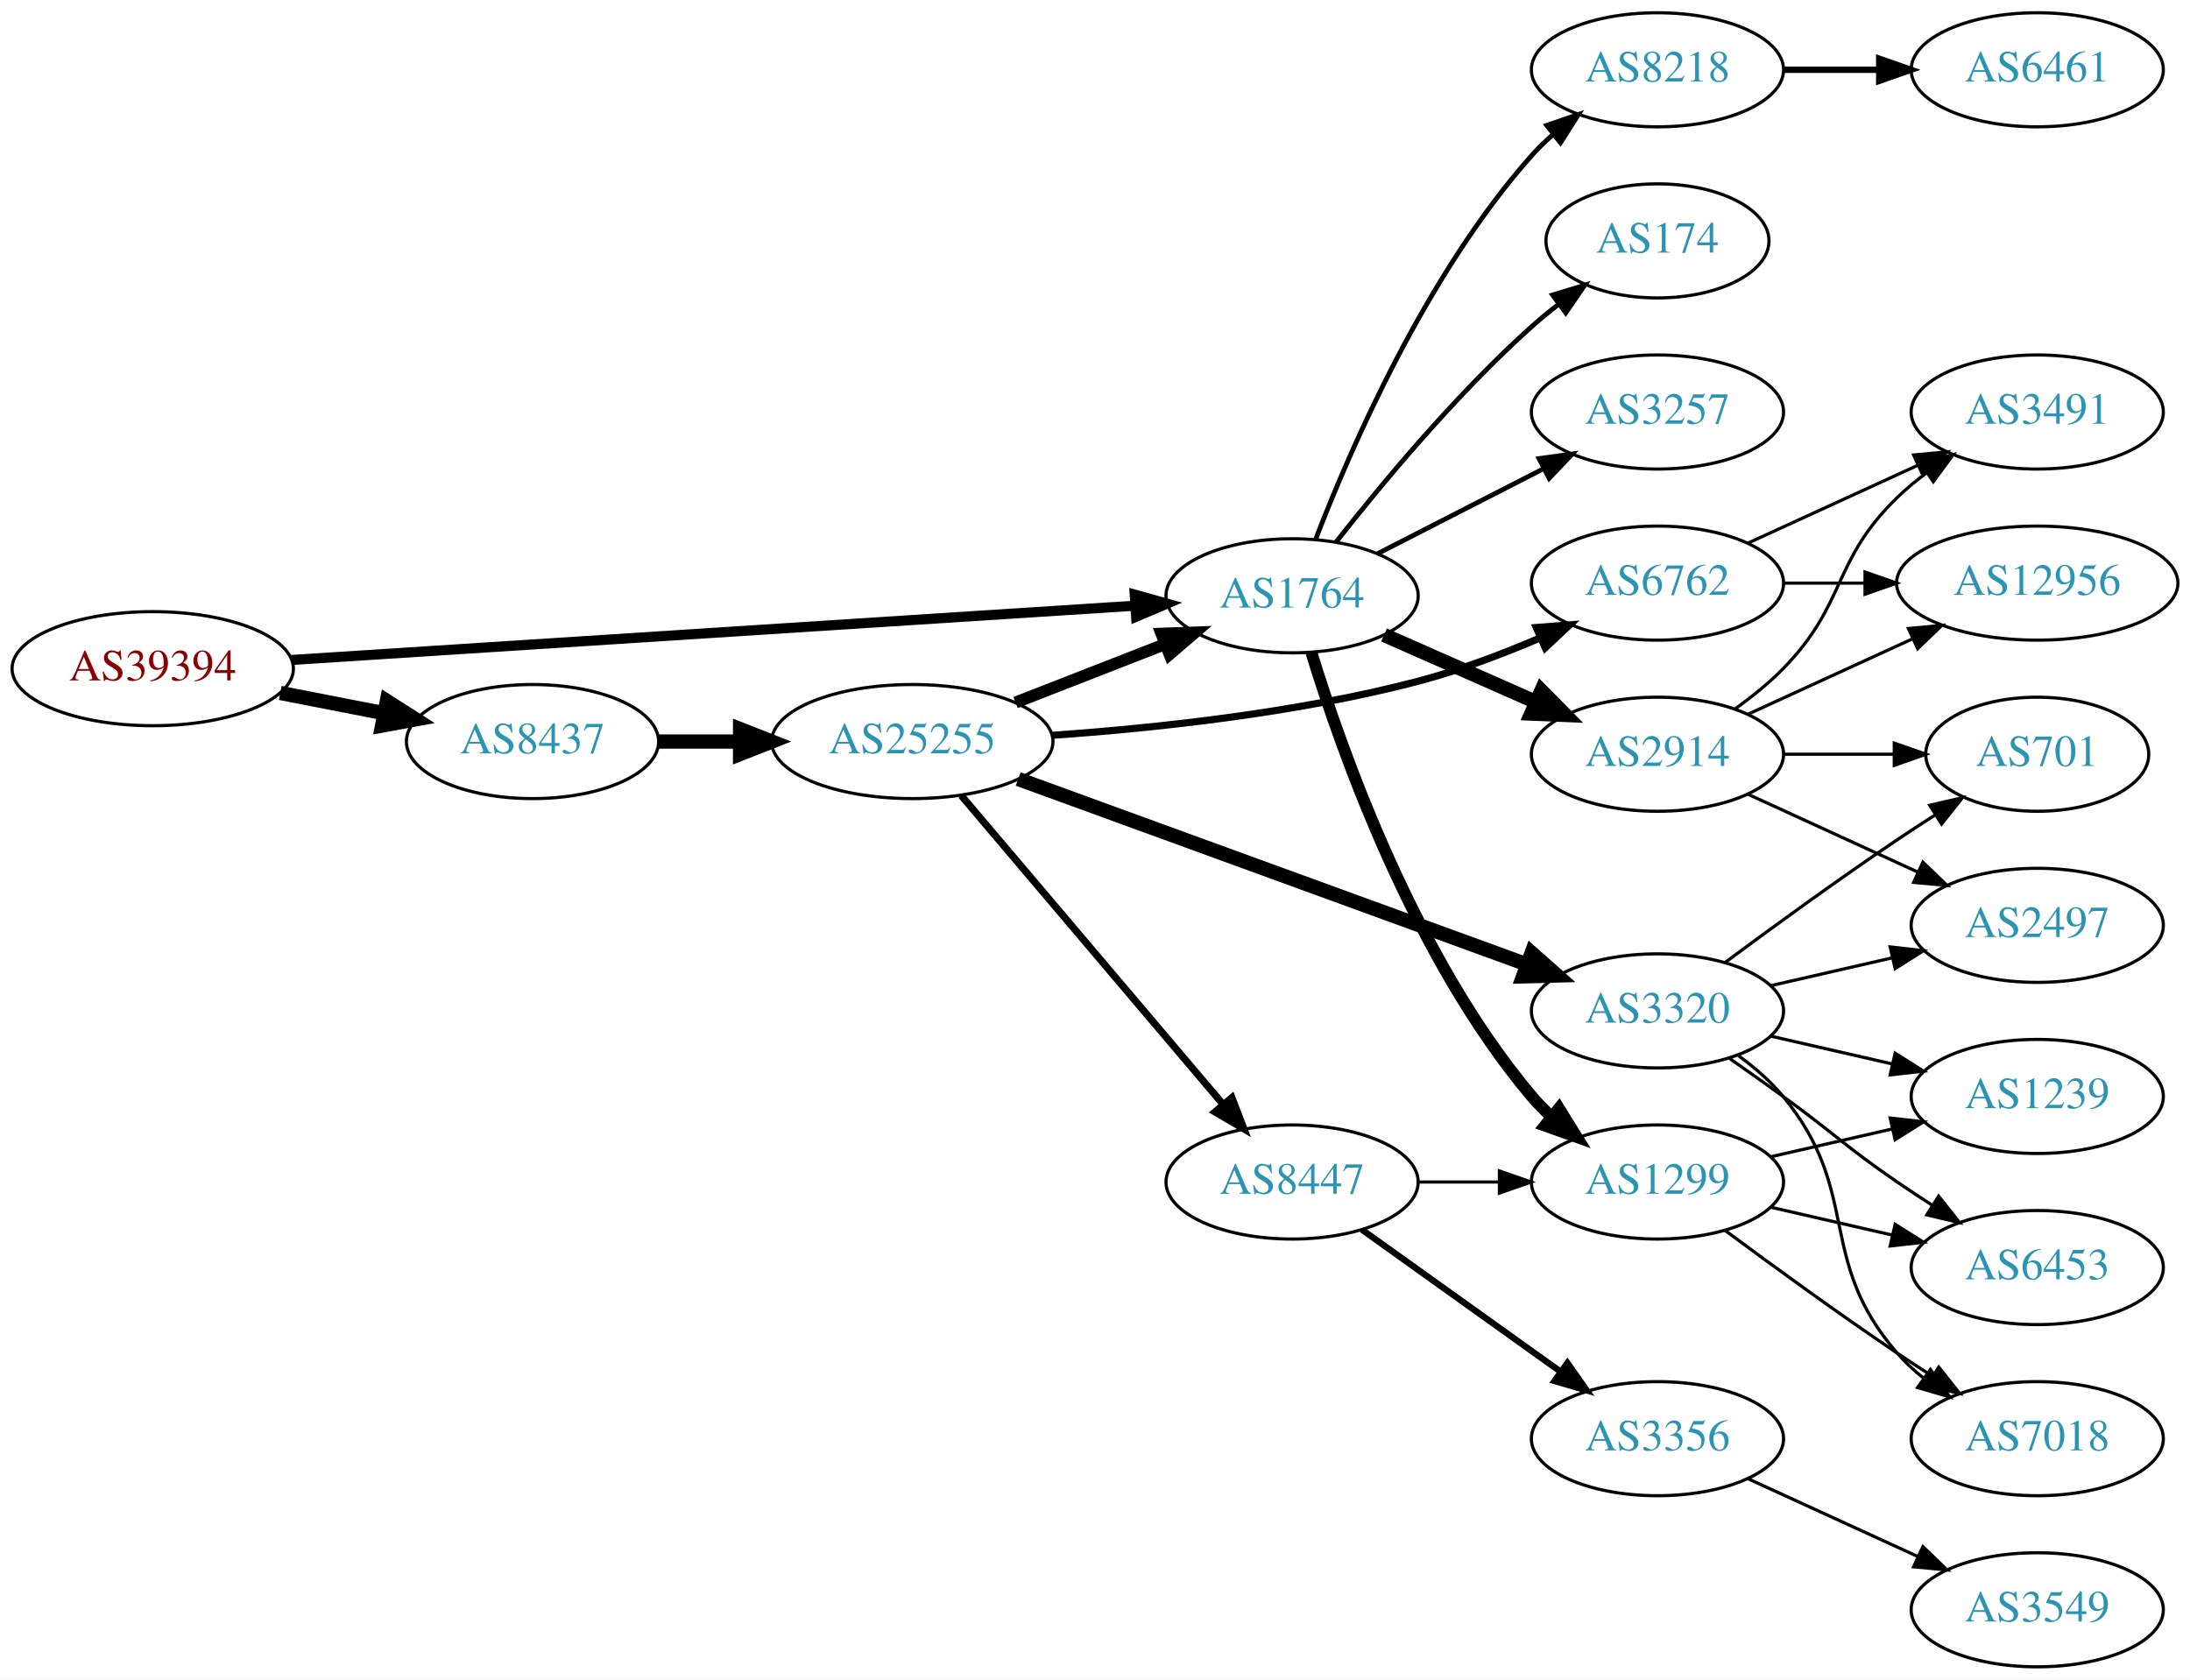
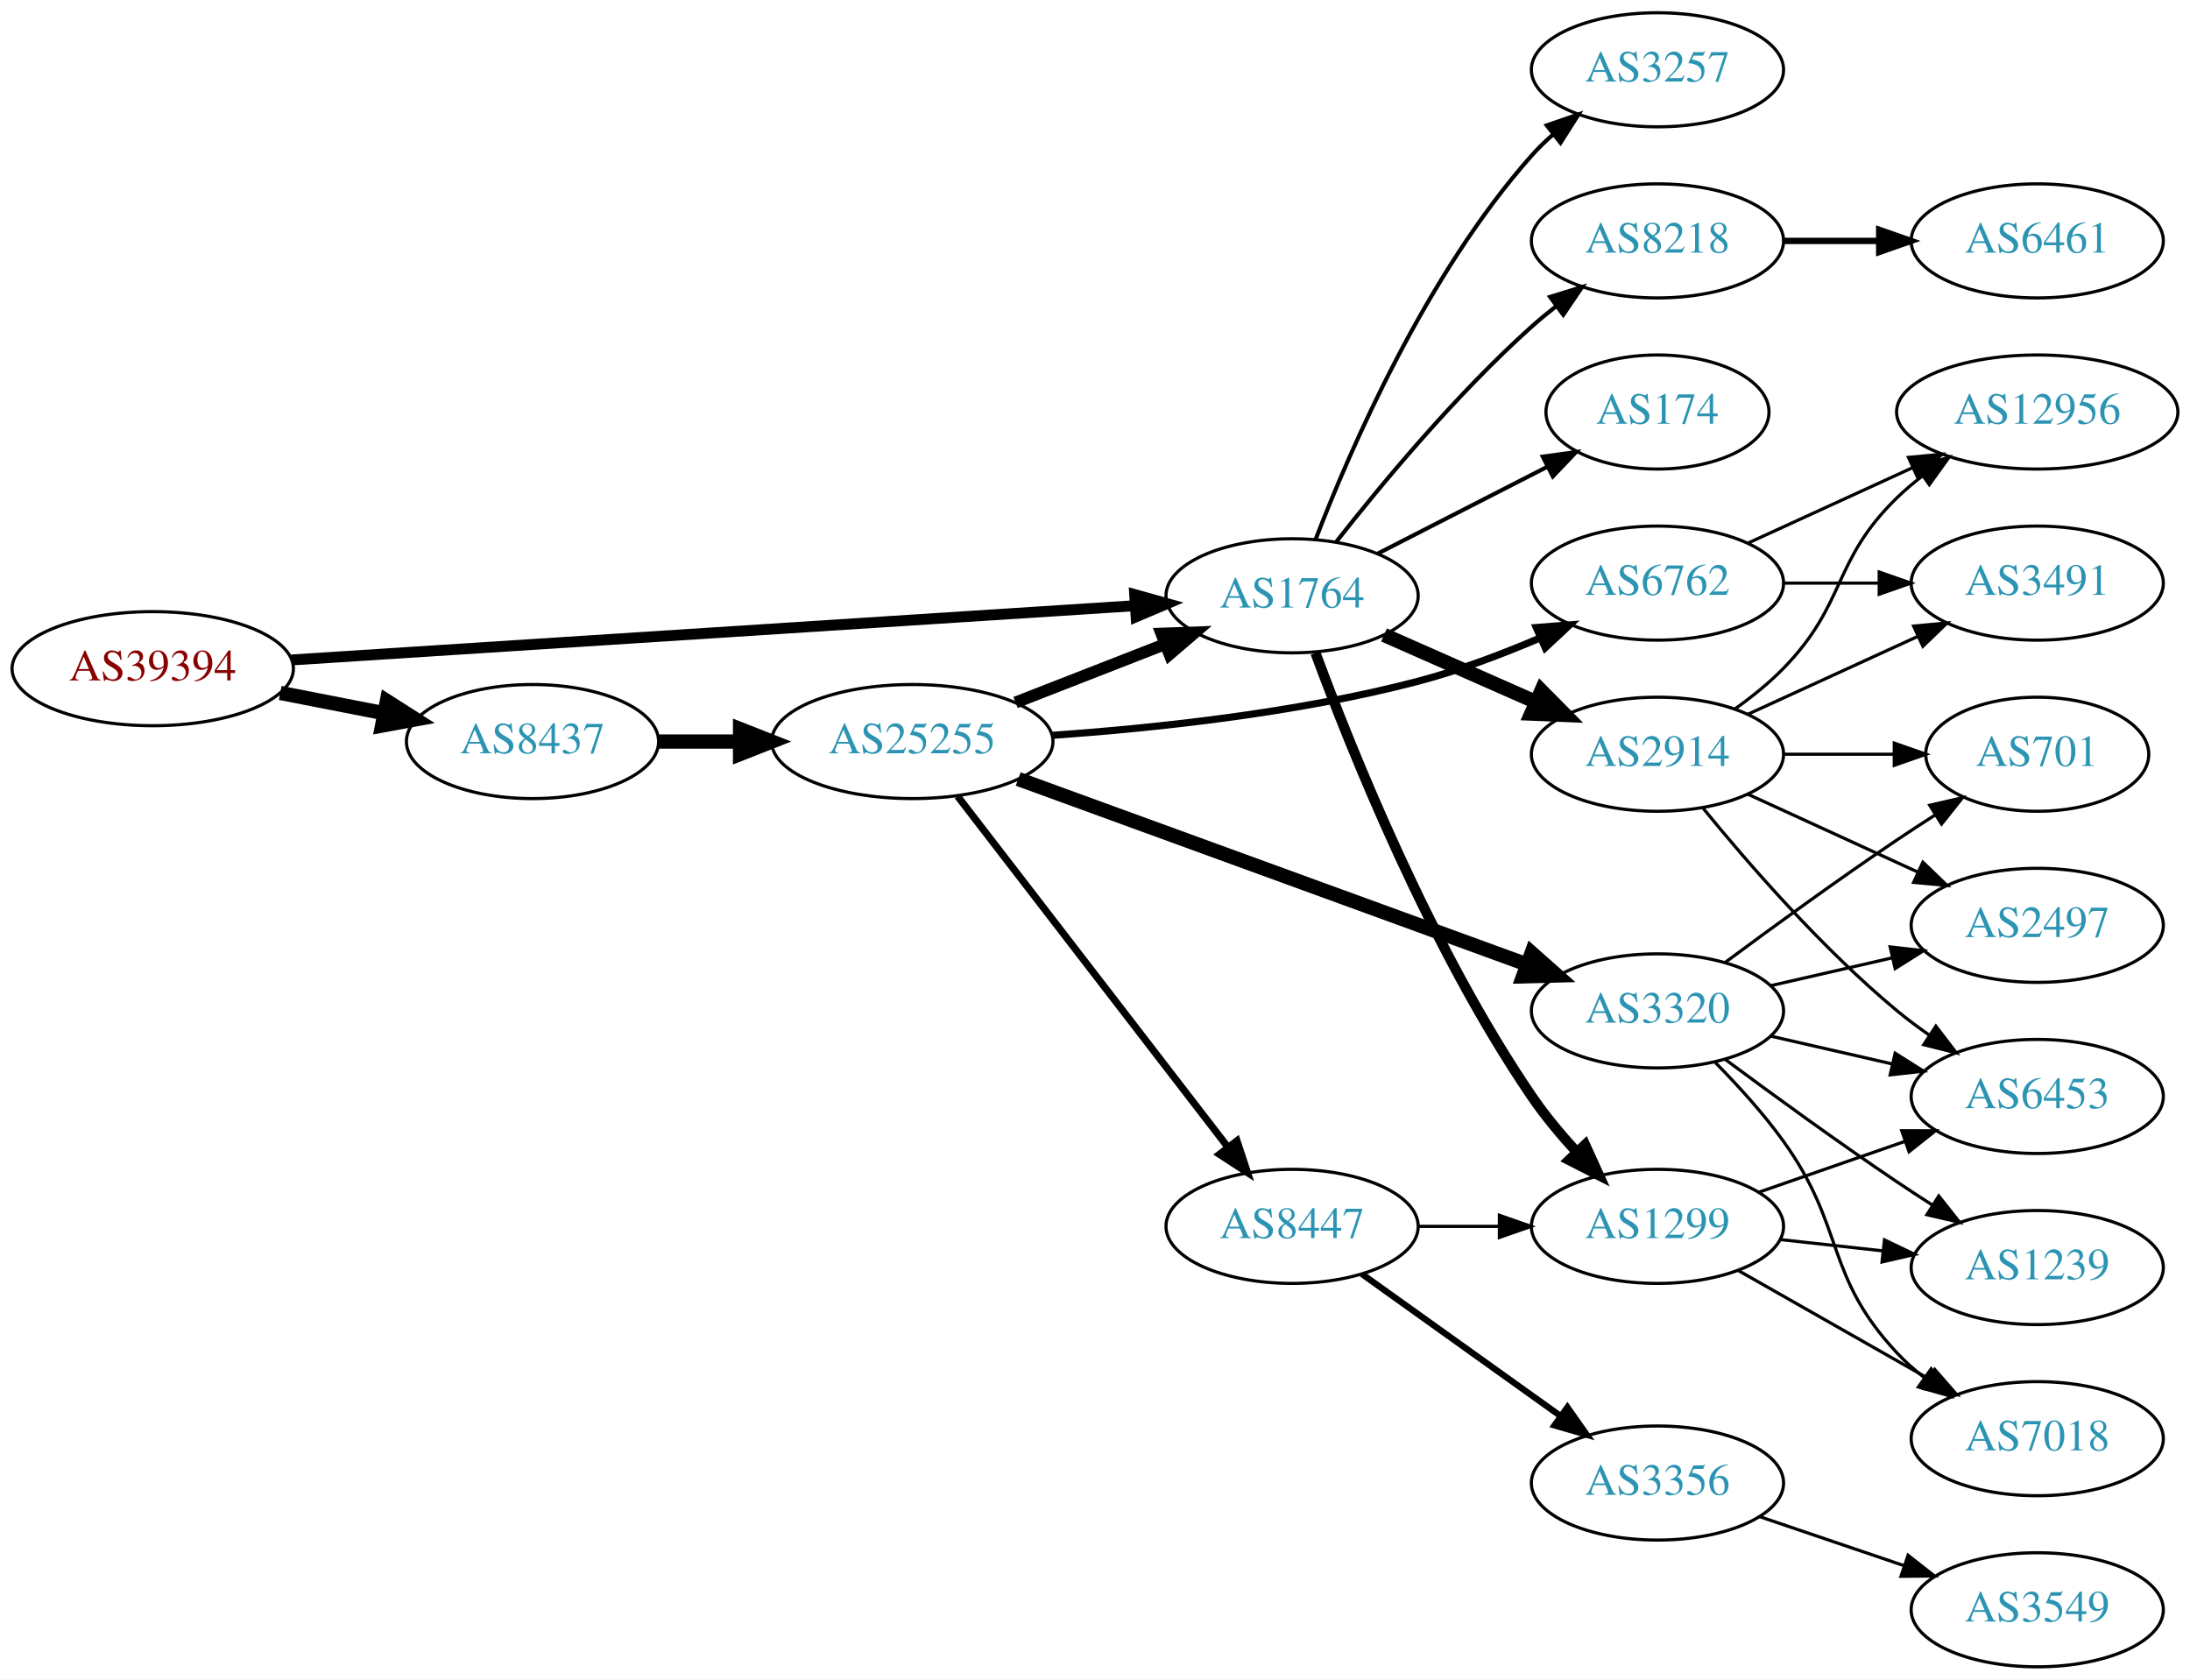
<svg xmlns="http://www.w3.org/2000/svg" xmlns:xlink="http://www.w3.org/1999/xlink" width="691pt" height="530pt" viewBox="0.00 0.00 691.06 530.00">
  <g id="graph0" class="graph" transform="scale(1 1) rotate(0) translate(4 526)">
    <polygon fill="white" stroke="none" points="-4,4 -4,-526 687.055,-526 687.055,4 -4,4" />
    <g id="node1" class="node">
      <g id="a_node1">
        <a xlink:href="/asn/39394" xlink:title="AS39394 ~ NeoTel Telefonservice GmbH &amp; Co KG [AT]">
          <ellipse fill="#ffffff" stroke="black" cx="44.196" cy="-315" rx="44.393" ry="18" />
          <text text-anchor="middle" x="44.196" y="-311.3" font-family="Times,serif" font-size="14.00" fill="#880000">AS39394</text>
        </a>
      </g>
    </g>
    <g id="node2" class="node">
      <g id="a_node2">
        <a xlink:href="/asn/1764" xlink:title="AS1764 ~ NEXTLAYER-AS [AT]">
          <ellipse fill="#ffffff" stroke="black" cx="403.724" cy="-338" rx="39.794" ry="18" />
          <text text-anchor="middle" x="403.724" y="-334.3" font-family="Times,serif" font-size="14.00" fill="#2c94b3">AS1764</text>
        </a>
      </g>
    </g>
    <g id="edge1" class="edge">
-       <path fill="none" stroke="black" stroke-width="3.176" d="M87.967,-317.751C154.785,-322.05 283.55,-330.333 353.904,-334.859" />
-       <polygon fill="black" stroke="black" stroke-width="3.176" points="354.057,-338.376 364.261,-335.526 354.507,-331.391 354.057,-338.376" />
+       <path fill="none" stroke="black" stroke-width="3.441" d="M87.967,-317.751C154.785,-322.05 283.55,-330.333 353.904,-334.859" />
+       <polygon fill="black" stroke="black" stroke-width="3.441" points="354.057,-338.376 364.261,-335.526 354.507,-331.391 354.057,-338.376" />
    </g>
    <g id="node3" class="node">
      <g id="a_node3">
        <a xlink:href="/asn/8437" xlink:title="AS8437 ~ Hutchison Drei Austria GmbH [AT]">
          <ellipse fill="#ffffff" stroke="black" cx="164.039" cy="-292" rx="39.794" ry="18" />
          <text text-anchor="middle" x="164.039" y="-288.3" font-family="Times,serif" font-size="14.00" fill="#2c94b3">AS8437</text>
        </a>
      </g>
    </g>
    <g id="edge2" class="edge">
      <path fill="none" stroke="black" stroke-width="4.5" d="M84.436,-307.341C94.888,-305.301 106.274,-303.079 117.052,-300.975" />
      <polygon fill="black" stroke="black" stroke-width="4.5" points="118.089,-304.785 127.149,-299.005 116.58,-297.056 118.089,-304.785" />
    </g>
    <g id="node4" class="node">
      <g id="a_node4">
-         <a xlink:href="/asn/1299" xlink:title="AS1299 ~ Telia Carrier [EU]">
-           <ellipse fill="#ffffff" stroke="black" cx="519.017" cy="-153" rx="39.794" ry="18" />
-           <text text-anchor="middle" x="519.017" y="-149.3" font-family="Times,serif" font-size="14.00" fill="#2c94b3">AS1299</text>
+         <a xlink:href="/asn/3257" xlink:title="AS3257 ~ GTT [DE]">
+           <ellipse fill="#ffffff" stroke="black" cx="519.017" cy="-504" rx="39.794" ry="18" />
+           <text text-anchor="middle" x="519.017" y="-500.3" font-family="Times,serif" font-size="14.00" fill="#2c94b3">AS3257</text>
        </a>
      </g>
    </g>
    <g id="edge3" class="edge">
-       <path fill="none" stroke="black" stroke-width="3.75" d="M409.785,-320.2C419.322,-289.052 442.38,-223.812 479.37,-180 481.251,-177.772 483.357,-175.641 485.589,-173.624" />
-       <polygon fill="black" stroke="black" stroke-width="3.75" points="487.934,-176.229 493.518,-167.225 483.538,-170.782 487.934,-176.229" />
+       <path fill="none" stroke="black" stroke-width="1.286" d="M411.168,-355.863C421.967,-384.008 445.876,-439.339 479.37,-477 481.359,-479.236 483.568,-481.384 485.894,-483.424" />
+       <polygon fill="black" stroke="black" stroke-width="1.286" points="484.085,-486.456 494.101,-489.911 488.426,-480.964 484.085,-486.456" />
    </g>
    <g id="node5" class="node">
      <g id="a_node5">
+         <a xlink:href="/asn/8218" xlink:title="AS8218 ~ legacy Neotelecoms [FR]">
+           <ellipse fill="#ffffff" stroke="black" cx="519.017" cy="-450" rx="39.794" ry="18" />
+           <text text-anchor="middle" x="519.017" y="-446.3" font-family="Times,serif" font-size="14.00" fill="#2c94b3">AS8218</text>
+         </a>
+       </g>
+     </g>
+     <g id="edge4" class="edge">
+       <path fill="none" stroke="black" stroke-width="1.286" d="M417.675,-355.051C431.775,-373.029 455.515,-401.652 479.37,-423 481.81,-425.183 484.431,-427.343 487.116,-429.434" />
+       <polygon fill="black" stroke="black" stroke-width="1.286" points="485.132,-432.32 495.252,-435.454 489.295,-426.692 485.132,-432.32" />
+     </g>
+     <g id="node6" class="node">
+       <g id="a_node6">
+         <a xlink:href="/asn/1299" xlink:title="AS1299 ~ Telia Carrier [EU]">
+           <ellipse fill="#ffffff" stroke="black" cx="519.017" cy="-139" rx="39.794" ry="18" />
+           <text text-anchor="middle" x="519.017" y="-135.3" font-family="Times,serif" font-size="14.00" fill="#2c94b3">AS1299</text>
+         </a>
+       </g>
+     </g>
+     <g id="edge5" class="edge">
+       <path fill="none" stroke="black" stroke-width="3.214" d="M411.102,-319.967C422.307,-289.571 447.402,-226.867 479.37,-180 483.444,-174.028 488.387,-168.087 493.357,-162.656" />
+       <polygon fill="black" stroke="black" stroke-width="3.214" points="496.18,-164.769 500.561,-155.122 491.12,-159.931 496.18,-164.769" />
+     </g>
+     <g id="node7" class="node">
+       <g id="a_node7">
        <a xlink:href="/asn/2914" xlink:title="AS2914 ~ NTT America, Inc. [US]">
          <ellipse fill="#ffffff" stroke="black" cx="519.017" cy="-288" rx="39.794" ry="18" />
          <text text-anchor="middle" x="519.017" y="-284.3" font-family="Times,serif" font-size="14.00" fill="#2c94b3">AS2914</text>
        </a>
      </g>
    </g>
-     <g id="edge4" class="edge">
+     <g id="edge6" class="edge">
      <path fill="none" stroke="black" stroke-width="4.5" d="M432.729,-325.64C447.163,-319.27 464.964,-311.414 480.563,-304.53" />
      <polygon fill="black" stroke="black" stroke-width="4.5" points="482.382,-308.031 489.941,-300.391 479.203,-300.826 482.382,-308.031" />
    </g>
-     <g id="node6" class="node">
-       <g id="a_node6">
-         <a xlink:href="/asn/174" xlink:title="AS174 ~ Cogent Communications [US]">
-           <ellipse fill="#ffffff" stroke="black" cx="519.017" cy="-450" rx="35.194" ry="18" />
-           <text text-anchor="middle" x="519.017" y="-446.3" font-family="Times,serif" font-size="14.00" fill="#2c94b3">AS174</text>
-         </a>
-       </g>
-     </g>
-     <g id="edge5" class="edge">
-       <path fill="none" stroke="black" stroke-width="1.5" d="M417.675,-355.051C431.775,-373.029 455.515,-401.652 479.37,-423 482.012,-425.364 484.866,-427.701 487.785,-429.952" />
-       <polygon fill="black" stroke="black" stroke-width="1.5" points="485.927,-432.93 496.061,-436.022 490.067,-427.286 485.927,-432.93" />
-     </g>
-     <g id="node7" class="node">
-       <g id="a_node7">
-         <a xlink:href="/asn/8218" xlink:title="AS8218 ~ legacy Neotelecoms [FR]">
-           <ellipse fill="#ffffff" stroke="black" cx="519.017" cy="-504" rx="39.794" ry="18" />
-           <text text-anchor="middle" x="519.017" y="-500.3" font-family="Times,serif" font-size="14.00" fill="#2c94b3">AS8218</text>
-         </a>
-       </g>
-     </g>
-     <g id="edge6" class="edge">
-       <path fill="none" stroke="black" stroke-width="1.5" d="M411.168,-355.863C421.967,-384.008 445.876,-439.339 479.37,-477 481.359,-479.236 483.568,-481.384 485.894,-483.424" />
-       <polygon fill="black" stroke="black" stroke-width="1.5" points="484.085,-486.456 494.101,-489.911 488.426,-480.964 484.085,-486.456" />
-     </g>
    <g id="node8" class="node">
      <g id="a_node8">
-         <a xlink:href="/asn/3257" xlink:title="AS3257 ~ GTT [DE]">
-           <ellipse fill="#ffffff" stroke="black" cx="519.017" cy="-396" rx="39.794" ry="18" />
-           <text text-anchor="middle" x="519.017" y="-392.3" font-family="Times,serif" font-size="14.00" fill="#2c94b3">AS3257</text>
+         <a xlink:href="/asn/174" xlink:title="AS174 ~ Cogent Communications [US]">
+           <ellipse fill="#ffffff" stroke="black" cx="519.017" cy="-396" rx="35.194" ry="18" />
+           <text text-anchor="middle" x="519.017" y="-392.3" font-family="Times,serif" font-size="14.00" fill="#2c94b3">AS174</text>
        </a>
      </g>
    </g>
    <g id="edge7" class="edge">
-       <path fill="none" stroke="black" stroke-width="1.5" d="M430.715,-351.306C446.259,-359.264 466.21,-369.478 483.115,-378.132" />
-       <polygon fill="black" stroke="black" stroke-width="1.5" points="481.65,-381.314 492.146,-382.756 484.84,-375.083 481.65,-381.314" />
+       <path fill="none" stroke="black" stroke-width="1.286" d="M430.715,-351.306C446.59,-359.433 467.061,-369.914 484.19,-378.682" />
+       <polygon fill="black" stroke="black" stroke-width="1.286" points="482.815,-381.911 493.312,-383.352 486.005,-375.68 482.815,-381.911" />
    </g>
    <g id="node17" class="node">
      <g id="a_node17">
        <a xlink:href="/asn/25255" xlink:title="AS25255 ~ ==&gt; TELE2 AUSTRIA &lt;== [AT]">
          <ellipse fill="#ffffff" stroke="black" cx="283.881" cy="-292" rx="44.393" ry="18" />
          <text text-anchor="middle" x="283.881" y="-288.3" font-family="Times,serif" font-size="14.00" fill="#2c94b3">AS25255</text>
        </a>
      </g>
    </g>
-     <g id="edge16" class="edge">
+     <g id="edge17" class="edge">
      <path fill="none" stroke="black" stroke-width="4.5" d="M203.951,-292C212.054,-292 220.729,-292 229.255,-292" />
      <polygon fill="black" stroke="black" stroke-width="4.5" points="229.533,-295.938 239.533,-292 229.533,-288.063 229.533,-295.938" />
    </g>
-     <g id="node13" class="node">
-       <g id="a_node13">
+     <g id="node9" class="node">
+       <g id="a_node9">
+         <a xlink:href="/asn/6461" xlink:title="AS6461 ~ Zayo Bandwidth [US]">
+           <ellipse fill="#ffffff" stroke="black" cx="638.859" cy="-450" rx="39.794" ry="18" />
+           <text text-anchor="middle" x="638.859" y="-446.3" font-family="Times,serif" font-size="14.00" fill="#2c94b3">AS6461</text>
+         </a>
+       </g>
+     </g>
+     <g id="edge8" class="edge">
+       <path fill="none" stroke="black" stroke-width="2" d="M558.929,-450C568.483,-450 578.832,-450 588.795,-450" />
+       <polygon fill="black" stroke="black" stroke-width="2" points="588.988,-453.5 598.987,-450 588.987,-446.5 588.988,-453.5" />
+     </g>
+     <g id="node10" class="node">
+       <g id="a_node10">
+         <a xlink:href="/asn/1239" xlink:title="AS1239 ~ Sprint [US]">
+           <ellipse fill="#ffffff" stroke="black" cx="638.859" cy="-126" rx="39.794" ry="18" />
+           <text text-anchor="middle" x="638.859" y="-122.3" font-family="Times,serif" font-size="14.00" fill="#2c94b3">AS1239</text>
+         </a>
+       </g>
+     </g>
+     <g id="edge9" class="edge">
+       <path fill="none" stroke="black" d="M557.627,-134.851C567.938,-133.713 579.255,-132.465 590.056,-131.274" />
+       <polygon fill="black" stroke="black" points="590.646,-134.73 600.202,-130.154 589.879,-127.772 590.646,-134.73" />
+     </g>
+     <g id="node11" class="node">
+       <g id="a_node11">
        <a xlink:href="/asn/6453" xlink:title="AS6453 ~ TATA COMMUNICATIONS (AMERICA) INC [US]">
-           <ellipse fill="#ffffff" stroke="black" cx="638.859" cy="-126" rx="39.794" ry="18" />
-           <text text-anchor="middle" x="638.859" y="-122.3" font-family="Times,serif" font-size="14.00" fill="#2c94b3">AS6453</text>
-         </a>
-       </g>
-     </g>
-     <g id="edge12" class="edge">
-       <path fill="none" stroke="black" d="M554.736,-145.045C566.736,-142.296 580.357,-139.175 593.049,-136.267" />
-       <polygon fill="black" stroke="black" points="594.015,-139.636 602.981,-133.991 592.452,-132.813 594.015,-139.636" />
-     </g>
-     <g id="node14" class="node">
-       <g id="a_node14">
+           <ellipse fill="#ffffff" stroke="black" cx="638.859" cy="-180" rx="39.794" ry="18" />
+           <text text-anchor="middle" x="638.859" y="-176.3" font-family="Times,serif" font-size="14.00" fill="#2c94b3">AS6453</text>
+         </a>
+       </g>
+     </g>
+     <g id="edge10" class="edge">
+       <path fill="none" stroke="black" d="M550.978,-149.772C565.075,-154.677 581.952,-160.548 597.065,-165.807" />
+       <polygon fill="black" stroke="black" points="596.1,-169.177 606.695,-169.157 598.401,-162.566 596.1,-169.177" />
+     </g>
+     <g id="node12" class="node">
+       <g id="a_node12">
        <a xlink:href="/asn/7018" xlink:title="AS7018 ~ AT&amp;T Services, Inc. [US]">
          <ellipse fill="#ffffff" stroke="black" cx="638.859" cy="-72" rx="39.794" ry="18" />
          <text text-anchor="middle" x="638.859" y="-68.3" font-family="Times,serif" font-size="14.00" fill="#2c94b3">AS7018</text>
        </a>
      </g>
    </g>
+     <g id="edge11" class="edge">
+       <path fill="none" stroke="black" d="M544.434,-125.118C561.893,-115.191 585.594,-101.716 604.755,-90.822" />
+       <polygon fill="black" stroke="black" points="606.51,-93.85 613.474,-85.865 603.05,-87.765 606.51,-93.85" />
+     </g>
+     <g id="edge15" class="edge">
+       <path fill="none" stroke="black" d="M533.436,-270.935C547.55,-253.625 570.965,-226.655 594.663,-207 597.88,-204.332 601.38,-201.73 604.95,-199.259" />
+       <polygon fill="black" stroke="black" points="606.874,-202.183 613.307,-193.764 603.028,-196.334 606.874,-202.183" />
+     </g>
+     <g id="node13" class="node">
+       <g id="a_node13">
+         <a xlink:href="/asn/3491" xlink:title="AS3491 ~ PCCW Global, Inc. [US]">
+           <ellipse fill="#ffffff" stroke="black" cx="638.859" cy="-342" rx="39.794" ry="18" />
+           <text text-anchor="middle" x="638.859" y="-338.3" font-family="Times,serif" font-size="14.00" fill="#2c94b3">AS3491</text>
+         </a>
+       </g>
+     </g>
+     <g id="edge12" class="edge">
+       <path fill="none" stroke="black" d="M547.646,-300.661C563.603,-307.973 583.873,-317.261 601.156,-325.181" />
+       <polygon fill="black" stroke="black" points="599.854,-328.435 610.404,-329.419 602.771,-322.071 599.854,-328.435" />
+     </g>
+     <g id="node14" class="node">
+       <g id="a_node14">
+         <a xlink:href="/asn/12956" xlink:title="AS12956 ~ TELXIUS [ES]">
+           <ellipse fill="#ffffff" stroke="black" cx="638.859" cy="-396" rx="44.393" ry="18" />
+           <text text-anchor="middle" x="638.859" y="-392.3" font-family="Times,serif" font-size="14.00" fill="#2c94b3">AS12956</text>
+         </a>
+       </g>
+     </g>
    <g id="edge13" class="edge">
-       <path fill="none" stroke="black" d="M540.347,-137.723C555.209,-126.696 575.954,-111.593 594.663,-99 598.212,-96.611 601.962,-94.161 605.711,-91.758" />
-       <polygon fill="black" stroke="black" points="607.779,-94.591 614.359,-86.288 604.037,-88.675 607.779,-94.591" />
+       <path fill="none" stroke="black" d="M543.611,-302.389C548.867,-306.148 554.198,-310.437 558.663,-315 578.836,-335.617 573.97,-348.906 594.663,-369 597.15,-371.414 599.887,-373.722 602.74,-375.9" />
+       <polygon fill="black" stroke="black" points="600.778,-378.798 610.976,-381.671 604.795,-373.066 600.778,-378.798" />
    </g>
    <g id="node15" class="node">
      <g id="a_node15">
-         <a xlink:href="/asn/1239" xlink:title="AS1239 ~ Sprint [US]">
-           <ellipse fill="#ffffff" stroke="black" cx="638.859" cy="-180" rx="39.794" ry="18" />
-           <text text-anchor="middle" x="638.859" y="-176.3" font-family="Times,serif" font-size="14.00" fill="#2c94b3">AS1239</text>
+         <a xlink:href="/asn/2497" xlink:title="AS2497 ~ Internet Initiative Japan Inc. [JP]">
+           <ellipse fill="#ffffff" stroke="black" cx="638.859" cy="-234" rx="39.794" ry="18" />
+           <text text-anchor="middle" x="638.859" y="-230.3" font-family="Times,serif" font-size="14.00" fill="#2c94b3">AS2497</text>
        </a>
      </g>
    </g>
    <g id="edge14" class="edge">
-       <path fill="none" stroke="black" d="M554.736,-160.955C566.736,-163.704 580.357,-166.825 593.049,-169.733" />
-       <polygon fill="black" stroke="black" points="592.452,-173.187 602.981,-172.009 594.015,-166.364 592.452,-173.187" />
-     </g>
-     <g id="node9" class="node">
-       <g id="a_node9">
-         <a xlink:href="/asn/3491" xlink:title="AS3491 ~ PCCW Global, Inc. [US]">
-           <ellipse fill="#ffffff" stroke="black" cx="638.859" cy="-396" rx="39.794" ry="18" />
-           <text text-anchor="middle" x="638.859" y="-392.3" font-family="Times,serif" font-size="14.00" fill="#2c94b3">AS3491</text>
-         </a>
-       </g>
-     </g>
-     <g id="edge8" class="edge">
-       <path fill="none" stroke="black" d="M543.611,-302.389C548.867,-306.148 554.198,-310.437 558.663,-315 578.836,-335.617 573.97,-348.906 594.663,-369 597.508,-371.763 600.682,-374.386 603.982,-376.834" />
-       <polygon fill="black" stroke="black" points="602.099,-379.786 612.33,-382.538 606.048,-374.006 602.099,-379.786" />
-     </g>
-     <g id="node10" class="node">
-       <g id="a_node10">
-         <a xlink:href="/asn/12956" xlink:title="AS12956 ~ TELXIUS [ES]">
-           <ellipse fill="#ffffff" stroke="black" cx="638.859" cy="-342" rx="44.393" ry="18" />
-           <text text-anchor="middle" x="638.859" y="-338.3" font-family="Times,serif" font-size="14.00" fill="#2c94b3">AS12956</text>
-         </a>
-       </g>
-     </g>
-     <g id="edge9" class="edge">
-       <path fill="none" stroke="black" d="M547.646,-300.661C563.143,-307.762 582.71,-316.728 599.657,-324.494" />
-       <polygon fill="black" stroke="black" points="598.21,-327.681 608.759,-328.665 601.126,-321.317 598.21,-327.681" />
-     </g>
-     <g id="node11" class="node">
-       <g id="a_node11">
+       <path fill="none" stroke="black" d="M547.646,-275.339C563.603,-268.027 583.873,-258.739 601.156,-250.819" />
+       <polygon fill="black" stroke="black" points="602.771,-253.929 610.404,-246.581 599.854,-247.565 602.771,-253.929" />
+     </g>
+     <g id="node16" class="node">
+       <g id="a_node16">
        <a xlink:href="/asn/701" xlink:title="AS701 ~ UUNET [US]">
          <ellipse fill="#ffffff" stroke="black" cx="638.859" cy="-288" rx="35.194" ry="18" />
          <text text-anchor="middle" x="638.859" y="-284.3" font-family="Times,serif" font-size="14.00" fill="#2c94b3">AS701</text>
        </a>
      </g>
    </g>
-     <g id="edge10" class="edge">
+     <g id="edge16" class="edge">
      <path fill="none" stroke="black" d="M558.929,-288C570.016,-288 582.176,-288 593.558,-288" />
      <polygon fill="black" stroke="black" points="593.74,-291.5 603.74,-288 593.74,-284.5 593.74,-291.5" />
    </g>
-     <g id="node12" class="node">
-       <g id="a_node12">
-         <a xlink:href="/asn/2497" xlink:title="AS2497 ~ Internet Initiative Japan Inc. [JP]">
-           <ellipse fill="#ffffff" stroke="black" cx="638.859" cy="-234" rx="39.794" ry="18" />
-           <text text-anchor="middle" x="638.859" y="-230.3" font-family="Times,serif" font-size="14.00" fill="#2c94b3">AS2497</text>
-         </a>
-       </g>
-     </g>
-     <g id="edge11" class="edge">
-       <path fill="none" stroke="black" d="M547.646,-275.339C563.603,-268.027 583.873,-258.739 601.156,-250.819" />
-       <polygon fill="black" stroke="black" points="602.771,-253.929 610.404,-246.581 599.854,-247.565 602.771,-253.929" />
-     </g>
-     <g id="node16" class="node">
-       <g id="a_node16">
-         <a xlink:href="/asn/6461" xlink:title="AS6461 ~ Zayo Bandwidth [US]">
-           <ellipse fill="#ffffff" stroke="black" cx="638.859" cy="-504" rx="39.794" ry="18" />
-           <text text-anchor="middle" x="638.859" y="-500.3" font-family="Times,serif" font-size="14.00" fill="#2c94b3">AS6461</text>
-         </a>
-       </g>
-     </g>
-     <g id="edge15" class="edge">
-       <path fill="none" stroke="black" stroke-width="2" d="M558.929,-504C568.483,-504 578.832,-504 588.795,-504" />
-       <polygon fill="black" stroke="black" stroke-width="2" points="588.988,-507.5 598.987,-504 588.987,-500.5 588.988,-507.5" />
-     </g>
-     <g id="edge20" class="edge">
+     <g id="edge18" class="edge">
      <path fill="none" stroke="black" stroke-width="3.75" d="M316.461,-304.327C330.89,-309.96 348.129,-316.689 363.391,-322.646" />
      <polygon fill="black" stroke="black" stroke-width="3.75" points="362.496,-326.054 373.085,-326.43 365.042,-319.534 362.496,-326.054" />
    </g>
    <g id="node18" class="node">
      <g id="a_node18">
-         <a xlink:href="/asn/8447" xlink:title="AS8447 ~ A1 Telekom Austria AG [AT]">
-           <ellipse fill="#ffffff" stroke="black" cx="403.724" cy="-153" rx="39.794" ry="18" />
-           <text text-anchor="middle" x="403.724" y="-149.3" font-family="Times,serif" font-size="14.00" fill="#2c94b3">AS8447</text>
-         </a>
-       </g>
-     </g>
-     <g id="edge17" class="edge">
-       <path fill="none" stroke="black" stroke-width="2.25" d="M299.331,-274.956C320.028,-250.543 358.228,-205.485 381.952,-177.501" />
-       <polygon fill="black" stroke="black" stroke-width="2.25" points="384.727,-179.64 388.524,-169.749 379.387,-175.114 384.727,-179.64" />
-     </g>
-     <g id="node19" class="node">
-       <g id="a_node19">
        <a xlink:href="/asn/6762" xlink:title="AS6762 ~ TELECOM ITALIA SPARKLE S.p.A. [IT]">
          <ellipse fill="#ffffff" stroke="black" cx="519.017" cy="-342" rx="39.794" ry="18" />
          <text text-anchor="middle" x="519.017" y="-338.3" font-family="Times,serif" font-size="14.00" fill="#2c94b3">AS6762</text>
        </a>
      </g>
    </g>
-     <g id="edge18" class="edge">
+     <g id="edge19" class="edge">
      <path fill="none" stroke="black" stroke-width="2.25" d="M327.854,-293.962C360.077,-296.197 405.038,-300.948 443.37,-311 456.33,-314.399 470.006,-319.574 482.061,-324.728" />
      <polygon fill="black" stroke="black" stroke-width="2.25" points="480.775,-327.987 491.337,-328.823 483.602,-321.583 480.775,-327.987" />
+     </g>
+     <g id="node19" class="node">
+       <g id="a_node19">
+         <a xlink:href="/asn/8447" xlink:title="AS8447 ~ A1 Telekom Austria AG [AT]">
+           <ellipse fill="#ffffff" stroke="black" cx="403.724" cy="-139" rx="39.794" ry="18" />
+           <text text-anchor="middle" x="403.724" y="-135.3" font-family="Times,serif" font-size="14.00" fill="#2c94b3">AS8447</text>
+         </a>
+       </g>
+     </g>
+     <g id="edge20" class="edge">
+       <path fill="none" stroke="black" stroke-width="2.25" d="M298.17,-274.746C318.968,-247.744 359.309,-195.367 383.346,-164.159" />
+       <polygon fill="black" stroke="black" stroke-width="2.25" points="386.334,-166.015 389.663,-155.957 380.788,-161.744 386.334,-166.015" />
    </g>
    <g id="node20" class="node">
      <g id="a_node20">
        <a xlink:href="/asn/3320" xlink:title="AS3320 ~ DTAG [DE]">
          <ellipse fill="#ffffff" stroke="black" cx="519.017" cy="-207" rx="39.794" ry="18" />
          <text text-anchor="middle" x="519.017" y="-203.3" font-family="Times,serif" font-size="14.00" fill="#2c94b3">AS3320</text>
        </a>
      </g>
    </g>
-     <g id="edge19" class="edge">
+     <g id="edge21" class="edge">
      <path fill="none" stroke="black" stroke-width="4.5" d="M317.298,-280.181C359.26,-264.882 432.376,-238.224 477.824,-221.654" />
      <polygon fill="black" stroke="black" stroke-width="4.5" points="479.312,-225.303 487.359,-218.178 476.615,-217.904 479.312,-225.303" />
    </g>
-     <g id="edge22" class="edge">
-       <path fill="none" stroke="black" d="M443.396,-153C451.599,-153 460.363,-153 468.895,-153" />
-       <polygon fill="black" stroke="black" points="469.134,-156.5 479.134,-153 469.134,-149.5 469.134,-156.5" />
+     <g id="edge31" class="edge">
+       <path fill="none" stroke="black" d="M558.929,-342C568.483,-342 578.832,-342 588.795,-342" />
+       <polygon fill="black" stroke="black" points="588.988,-345.5 598.987,-342 588.987,-338.5 588.988,-345.5" />
+     </g>
+     <g id="edge30" class="edge">
+       <path fill="none" stroke="black" d="M547.646,-354.661C563.143,-361.762 582.71,-370.728 599.657,-378.494" />
+       <polygon fill="black" stroke="black" points="598.21,-381.681 608.759,-382.665 601.126,-375.317 598.21,-381.681" />
+     </g>
+     <g id="edge23" class="edge">
+       <path fill="none" stroke="black" d="M443.396,-139C451.599,-139 460.363,-139 468.895,-139" />
+       <polygon fill="black" stroke="black" points="469.134,-142.5 479.134,-139 469.134,-135.5 469.134,-142.5" />
    </g>
    <g id="node21" class="node">
      <g id="a_node21">
        <a xlink:href="/asn/3356" xlink:title="AS3356 ~ Level 3 Parent, LLC [US]">
-           <ellipse fill="#ffffff" stroke="black" cx="519.017" cy="-72" rx="39.794" ry="18" />
-           <text text-anchor="middle" x="519.017" y="-68.3" font-family="Times,serif" font-size="14.00" fill="#2c94b3">AS3356</text>
-         </a>
-       </g>
-     </g>
-     <g id="edge21" class="edge">
-       <path fill="none" stroke="black" stroke-width="2" d="M425.768,-137.954C443.382,-125.361 468.721,-107.245 488.386,-93.184" />
-       <polygon fill="black" stroke="black" stroke-width="2" points="490.602,-95.903 496.701,-87.24 486.531,-90.209 490.602,-95.903" />
+           <ellipse fill="#ffffff" stroke="black" cx="519.017" cy="-58" rx="39.794" ry="18" />
+           <text text-anchor="middle" x="519.017" y="-54.3" font-family="Times,serif" font-size="14.00" fill="#2c94b3">AS3356</text>
+         </a>
+       </g>
+     </g>
+     <g id="edge22" class="edge">
+       <path fill="none" stroke="black" stroke-width="2" d="M425.768,-123.954C443.382,-111.361 468.721,-93.245 488.386,-79.184" />
+       <polygon fill="black" stroke="black" stroke-width="2" points="490.602,-81.903 496.701,-73.24 486.531,-76.209 490.602,-81.903" />
+     </g>
+     <g id="edge25" class="edge">
+       <path fill="none" stroke="black" d="M540.347,-191.723C555.209,-180.696 575.954,-165.593 594.663,-153 598.212,-150.611 601.962,-148.161 605.711,-145.758" />
+       <polygon fill="black" stroke="black" points="607.779,-148.591 614.359,-140.288 604.037,-142.675 607.779,-148.591" />
    </g>
    <g id="edge29" class="edge">
-       <path fill="none" stroke="black" d="M547.646,-354.661C563.603,-361.973 583.873,-371.261 601.156,-379.181" />
-       <polygon fill="black" stroke="black" points="599.854,-382.435 610.404,-383.419 602.771,-376.071 599.854,-382.435" />
-     </g>
-     <g id="edge30" class="edge">
-       <path fill="none" stroke="black" d="M558.929,-342C567.032,-342 575.707,-342 584.233,-342" />
-       <polygon fill="black" stroke="black" points="584.511,-345.5 594.511,-342 584.511,-338.5 584.511,-345.5" />
-     </g>
-     <g id="edge25" class="edge">
+       <path fill="none" stroke="black" d="M554.736,-199.045C566.736,-196.296 580.357,-193.175 593.049,-190.267" />
+       <polygon fill="black" stroke="black" points="594.015,-193.636 602.981,-187.991 592.452,-186.813 594.015,-193.636" />
+     </g>
+     <g id="edge26" class="edge">
+       <path fill="none" stroke="black" d="M537.251,-190.722C544.352,-183.527 552.372,-174.729 558.663,-166 578.427,-138.575 571.557,-123.674 594.663,-99 597.232,-96.257 600.139,-93.68 603.2,-91.29" />
+       <polygon fill="black" stroke="black" points="605.38,-94.036 611.539,-85.415 601.348,-88.313 605.38,-94.036" />
+     </g>
+     <g id="edge27" class="edge">
+       <path fill="none" stroke="black" d="M554.736,-214.955C566.736,-217.704 580.357,-220.825 593.049,-223.733" />
+       <polygon fill="black" stroke="black" points="592.452,-227.187 602.981,-226.009 594.015,-220.364 592.452,-227.187" />
+     </g>
+     <g id="edge28" class="edge">
      <path fill="none" stroke="black" d="M540.347,-222.277C555.209,-233.304 575.954,-248.407 594.663,-261 598.481,-263.569 602.531,-266.21 606.561,-268.786" />
      <polygon fill="black" stroke="black" points="604.93,-271.895 615.255,-274.271 608.665,-265.975 604.93,-271.895" />
-     </g>
-     <g id="edge23" class="edge">
-       <path fill="none" stroke="black" d="M554.736,-214.955C566.736,-217.704 580.357,-220.825 593.049,-223.733" />
-       <polygon fill="black" stroke="black" points="592.452,-227.187 602.981,-226.009 594.015,-220.364 592.452,-227.187" />
-     </g>
-     <g id="edge27" class="edge">
-       <path fill="none" stroke="black" d="M541.774,-191.991C547.308,-188.121 553.227,-183.936 558.663,-180 574.863,-168.271 578.169,-164.311 594.663,-153 598.192,-150.581 601.929,-148.111 605.67,-145.698" />
-       <polygon fill="black" stroke="black" points="607.742,-148.528 614.311,-140.216 603.992,-142.618 607.742,-148.528" />
-     </g>
-     <g id="edge24" class="edge">
-       <path fill="none" stroke="black" d="M544.598,-192.844C549.692,-189.128 554.706,-184.799 558.663,-180 583.728,-149.606 568.829,-128.742 594.663,-99 597.128,-96.162 599.965,-93.523 602.982,-91.094" />
-       <polygon fill="black" stroke="black" points="605.169,-93.833 611.261,-85.164 601.093,-88.142 605.169,-93.833" />
-     </g>
-     <g id="edge26" class="edge">
-       <path fill="none" stroke="black" d="M554.736,-199.045C566.736,-196.296 580.357,-193.175 593.049,-190.267" />
-       <polygon fill="black" stroke="black" points="594.015,-193.636 602.981,-187.991 592.452,-186.813 594.015,-193.636" />
    </g>
    <g id="node22" class="node">
      <g id="a_node22">
        <a xlink:href="/asn/3549" xlink:title="AS3549 ~ Level 3 Parent, LLC [US]">
          <ellipse fill="#ffffff" stroke="black" cx="638.859" cy="-18" rx="39.794" ry="18" />
          <text text-anchor="middle" x="638.859" y="-14.3" font-family="Times,serif" font-size="14.00" fill="#2c94b3">AS3549</text>
        </a>
      </g>
    </g>
-     <g id="edge28" class="edge">
-       <path fill="none" stroke="black" d="M547.646,-59.339C563.603,-52.027 583.873,-42.739 601.156,-34.819" />
-       <polygon fill="black" stroke="black" points="602.771,-37.929 610.404,-30.581 599.854,-31.565 602.771,-37.929" />
+     <g id="edge24" class="edge">
+       <path fill="none" stroke="black" d="M551.287,-47.386C565.271,-42.639 581.941,-36.981 596.903,-31.902" />
+       <polygon fill="black" stroke="black" points="598.099,-35.192 606.443,-28.664 595.849,-28.564 598.099,-35.192" />
    </g>
  </g>
</svg>
